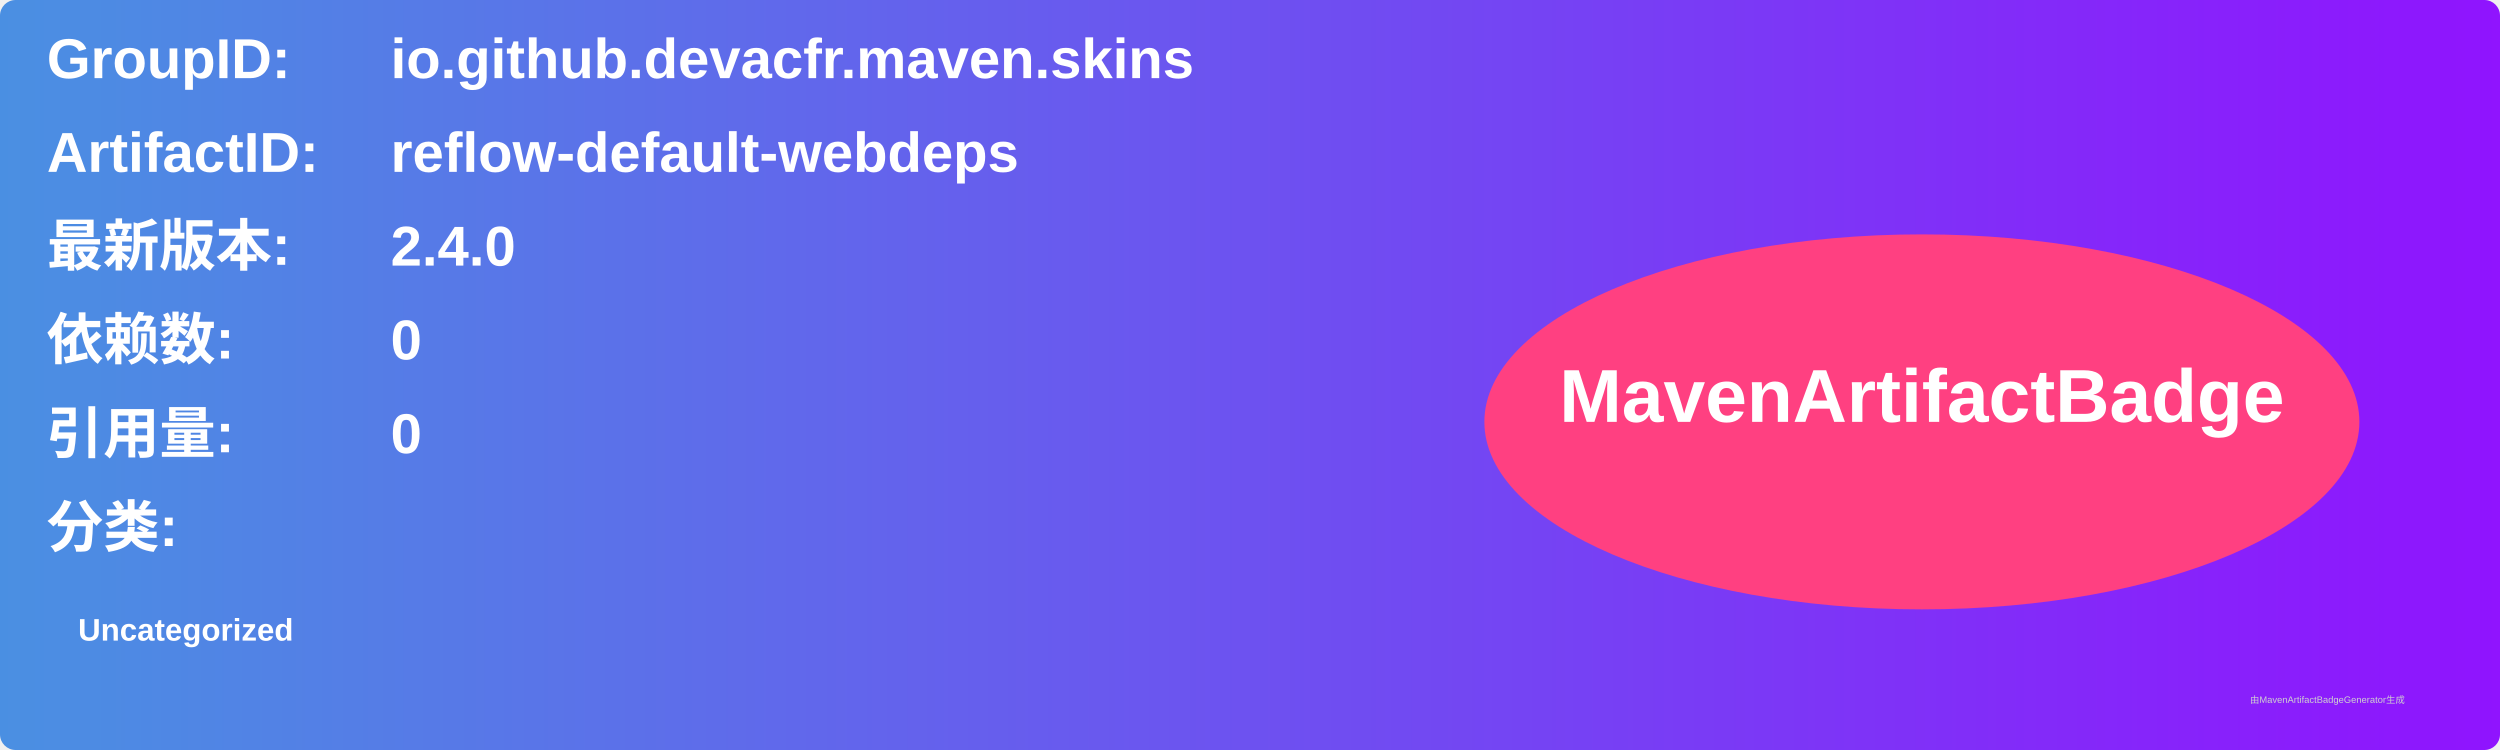
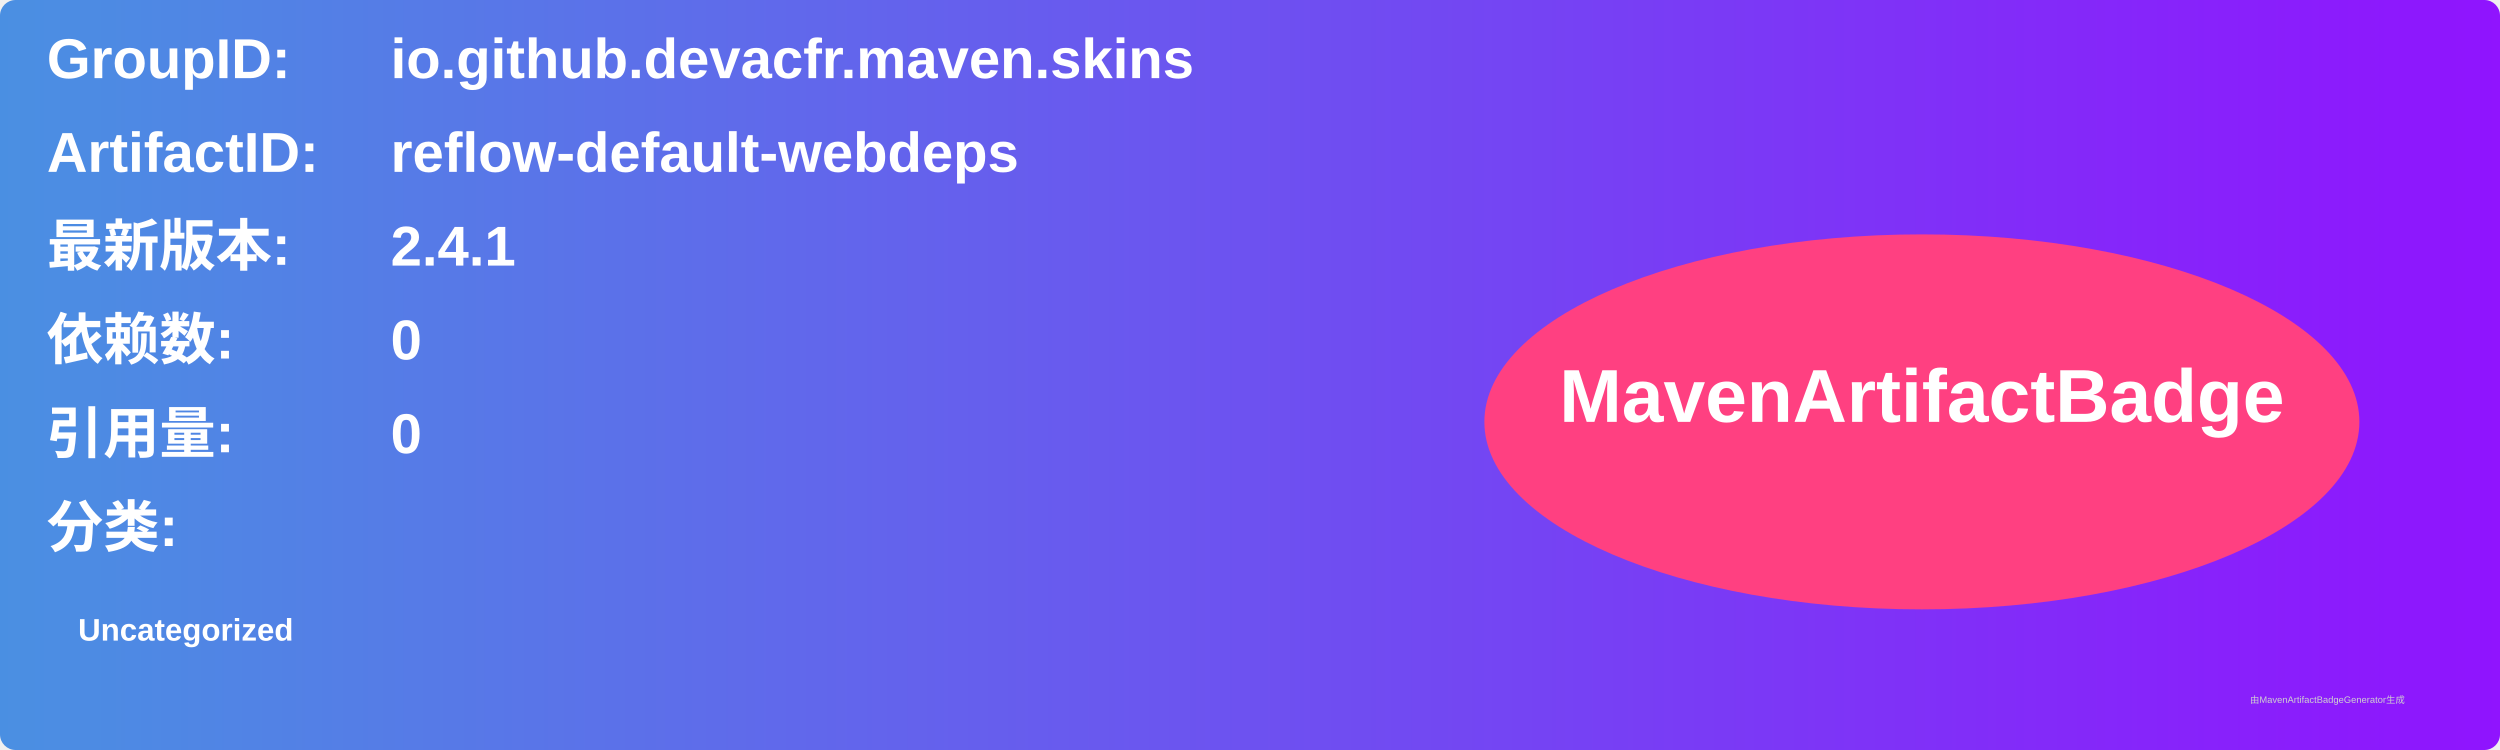
<svg xmlns="http://www.w3.org/2000/svg" width="800" height="240" viewBox="0 0 800 240">
  <linearGradient id="grad" x1="0%" y1="0%" x2="100%" y2="0%">
    <stop offset="0%" stop-color="#4a90e2" />
    <stop offset="100%" stop-color="#9013fe" />
  </linearGradient>
  <rect width="100%" height="100%" rx="5" ry="5" fill="url(#grad)" />
  <g transform="translate(15, 15)">
    <text x="0" y="10" font-family="Arial" font-size="18" fill="white" font-weight="bold" width="260">GroupID:</text>
    <text x="110" y="10" font-family="Arial" font-size="18" fill="white" font-weight="bold" width="460">io.github.devacfr.maven.skins</text>
    <text x="0" y="40" font-family="Arial" font-size="18" fill="white" font-weight="bold" width="260">ArtifactID:</text>
    <text x="110" y="40" font-family="Arial" font-size="18" fill="white" font-weight="bold" width="460">reflow-default-webdeps</text>
    <text x="0" y="70" font-family="Arial" font-size="18" fill="white" font-weight="bold">最新版本:</text>
    <text x="110" y="70" font-family="Arial" font-size="18" fill="white" font-weight="bold">
-       <tspan font-weight="bold">2.4.0</tspan>
+       <tspan font-weight="bold">2.4.1</tspan>
    </text>
    <text x="0" y="100" font-family="Arial" font-size="18" fill="white" font-weight="bold">依赖数: </text>
    <text x="110" y="100" font-family="Arial" font-size="18" fill="white">
      <tspan font-weight="bold">0</tspan>
    </text>
    <text x="0" y="130" font-family="Arial" font-size="18" fill="white" font-weight="bold">引用量: </text>
    <text x="110" y="130" font-family="Arial" font-size="18" fill="white">
      <tspan font-weight="bold">0</tspan>
    </text>
    <text x="0" y="160" font-family="Arial" font-size="18" fill="white" font-weight="bold">分类:</text>
    <text x="10" y="190" font-family="Arial" font-size="10" fill="white">
      <tspan font-weight="bold">Uncategorized</tspan>
    </text>
    <ellipse cx="600" cy="120" rx="140" ry="60" fill="#ff4081" />
    <text x="600" y="120" text-anchor="middle" font-family="Arial" font-size="24" fill="white" font-weight="bold">MavenArtifactBadge</text>
  </g>
  <text x="720" y="225" font-family="Arial" font-size="3" fill="#d0d0d0">由MavenArtifactBadgeGenerator生成</text>
</svg>
